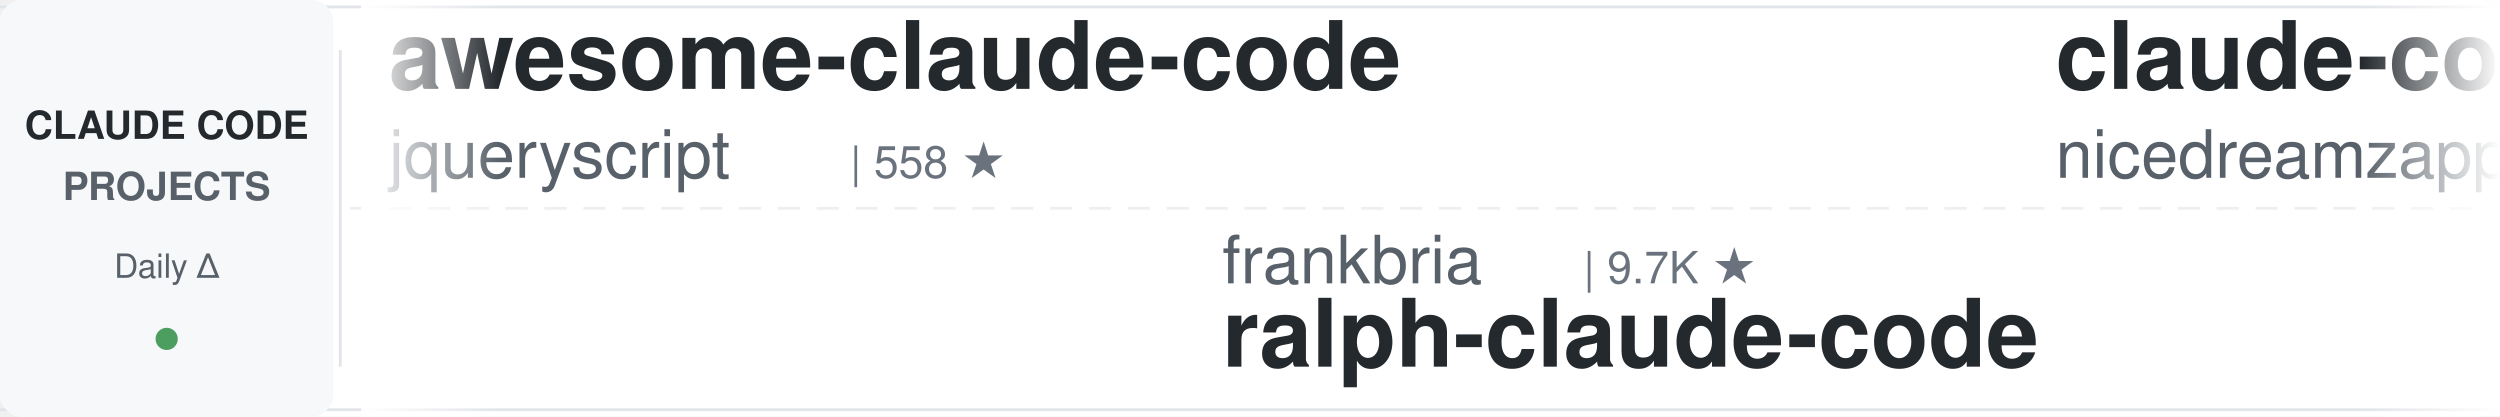
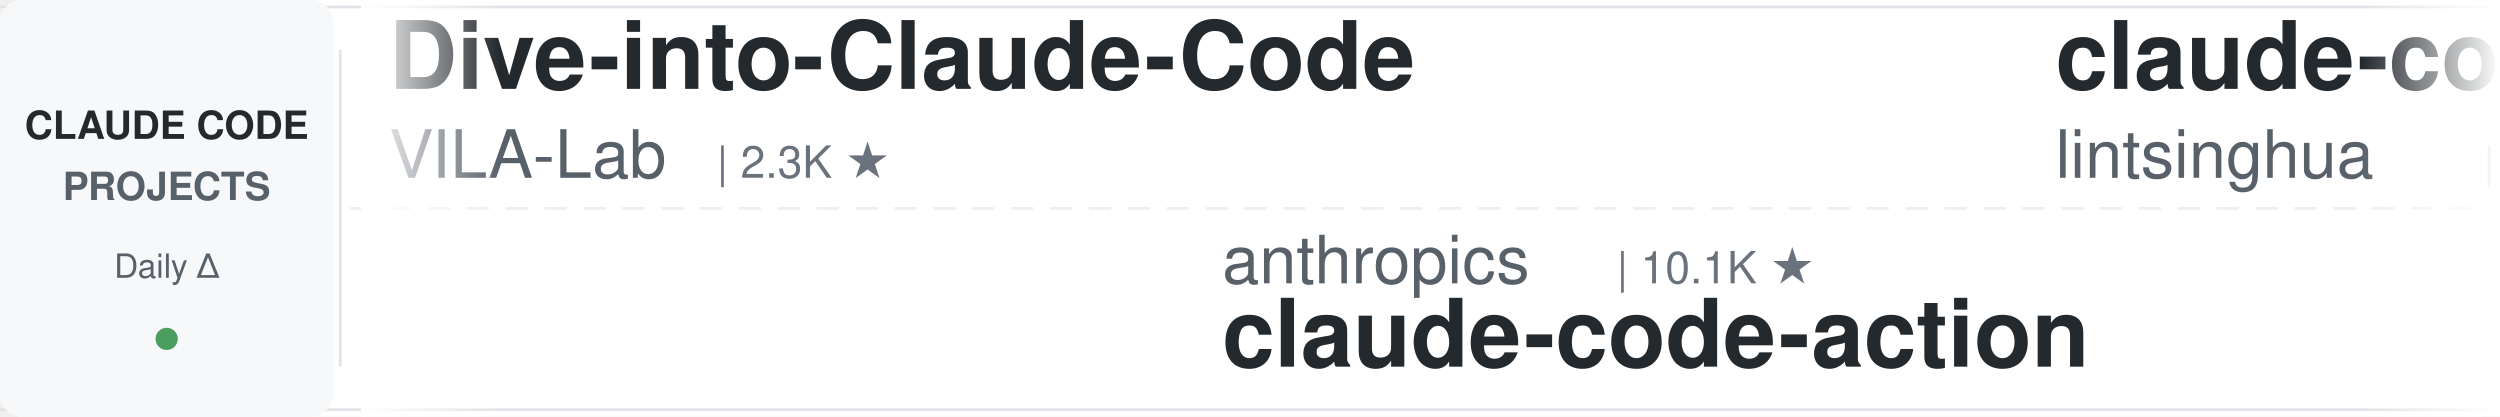
<svg xmlns="http://www.w3.org/2000/svg" width="900" height="150">
  <defs>
    <linearGradient id="leftFade" x1="0%" y1="0%" x2="100%" y2="0%">
      <stop offset="0%" style="stop-color:#ffffff;stop-opacity:1" />
      <stop offset="100%" style="stop-color:#ffffff;stop-opacity:0" />
    </linearGradient>
    <linearGradient id="rightFade" x1="0%" y1="0%" x2="100%" y2="0%">
      <stop offset="0%" style="stop-color:#ffffff;stop-opacity:0" />
      <stop offset="100%" style="stop-color:#ffffff;stop-opacity:1" />
    </linearGradient>
  </defs>
  <rect width="900" height="150" fill="#ffffff" rx="8" />
  <rect x="0" y="2" width="900" height="1" fill="#e1e4e8" />
  <rect x="0" y="147" width="900" height="1" fill="#e1e4e8" />
  <line x1="0" y1="75" x2="900" y2="75" stroke="#e1e4e8" stroke-width="1" stroke-dasharray="8 6" opacity="0.6" />
  <rect x="0" y="0" width="120" height="150" fill="#f6f8fa" rx="8" />
  <text x="60" y="50" font-family="-apple-system, BlinkMacSystemFont, 'Segoe UI', Helvetica, Arial, sans-serif" font-size="14" font-weight="600" fill="#24292e" text-anchor="middle">CLAUDE CODE</text>
  <text x="60" y="72" font-family="-apple-system, BlinkMacSystemFont, 'Segoe UI', Helvetica, Arial, sans-serif" font-size="14" font-weight="600" fill="#586069" text-anchor="middle">PROJECTS</text>
  <text x="60" y="100" font-family="-apple-system, BlinkMacSystemFont, 'Segoe UI', Helvetica, Arial, sans-serif" font-size="12" font-weight="500" fill="#586069" text-anchor="middle">Daily Δ</text>
  <circle cx="60" cy="122" r="4" fill="#22863a" opacity="0.8" />
  <rect x="122" y="18" width="1" height="114" fill="#e1e4e8" />
  <clipPath id="tickerClip">
    <rect x="130" y="0" width="770" height="150" />
  </clipPath>
  <g clip-path="url(#tickerClip)">
    <g id="tickerItems">
      <animateTransform attributeName="transform" attributeType="XML" type="translate" from="0 0" to="-3000 0" dur="54s" repeatCount="indefinite" />
      <g transform="translate(0, 0)">
-         <text x="140" y="32" font-family="-apple-system, BlinkMacSystemFont, 'Segoe UI', Helvetica, Arial, sans-serif" font-size="34" font-weight="600" fill="#24292e">awesome-claude-code</text>
-         <text x="140" y="64" font-family="-apple-system, BlinkMacSystemFont, 'Segoe UI', Helvetica, Arial, sans-serif" font-size="24" font-weight="400" fill="#586069">jqueryscript</text>
-         <text x="306" y="64" font-family="-apple-system, BlinkMacSystemFont, 'Segoe UI', Helvetica, Arial, sans-serif" font-size="16" font-weight="500" fill="#6a737d">| 558 ★</text>
+         <text x="140" y="32" font-family="-apple-system, BlinkMacSystemFont, 'Segoe UI', Helvetica, Arial, sans-serif" font-size="34" font-weight="600" fill="#24292e">Dive-into-Claude-Code</text>
+         <text x="140" y="64" font-family="-apple-system, BlinkMacSystemFont, 'Segoe UI', Helvetica, Arial, sans-serif" font-size="24" font-weight="400" fill="#586069">VILA-Lab</text>
+         <text x="258" y="64" font-family="-apple-system, BlinkMacSystemFont, 'Segoe UI', Helvetica, Arial, sans-serif" font-size="16" font-weight="500" fill="#6a737d">| 2.3K ★</text>
      </g>
      <g transform="translate(300, 0)">
-         <text x="140" y="102" font-family="-apple-system, BlinkMacSystemFont, 'Segoe UI', Helvetica, Arial, sans-serif" font-size="24" font-weight="400" fill="#586069">frankbria</text>
-         <text x="270" y="102" font-family="-apple-system, BlinkMacSystemFont, 'Segoe UI', Helvetica, Arial, sans-serif" font-size="16" font-weight="500" fill="#6a737d">| 9.7K ★</text>
-         <text x="140" y="132" font-family="-apple-system, BlinkMacSystemFont, 'Segoe UI', Helvetica, Arial, sans-serif" font-size="34" font-weight="600" fill="#24292e">ralph-claude-code</text>
+         <text x="140" y="102" font-family="-apple-system, BlinkMacSystemFont, 'Segoe UI', Helvetica, Arial, sans-serif" font-size="24" font-weight="400" fill="#586069">anthropics</text>
+         <text x="282" y="102" font-family="-apple-system, BlinkMacSystemFont, 'Segoe UI', Helvetica, Arial, sans-serif" font-size="16" font-weight="500" fill="#6a737d">| 10.1K ★</text>
+         <text x="140" y="132" font-family="-apple-system, BlinkMacSystemFont, 'Segoe UI', Helvetica, Arial, sans-serif" font-size="34" font-weight="600" fill="#24292e">claude-code-action</text>
      </g>
      <g transform="translate(600, 0)">
+         <text x="140" y="32" font-family="-apple-system, BlinkMacSystemFont, 'Segoe UI', Helvetica, Arial, sans-serif" font-size="34" font-weight="600" fill="#24292e">claude-code-book</text>
+         <text x="140" y="64" font-family="-apple-system, BlinkMacSystemFont, 'Segoe UI', Helvetica, Arial, sans-serif" font-size="24" font-weight="400" fill="#586069">lintsinghua</text>
+         <text x="294" y="64" font-family="-apple-system, BlinkMacSystemFont, 'Segoe UI', Helvetica, Arial, sans-serif" font-size="16" font-weight="500" fill="#6a737d">| 4.4K ★</text>
+       </g>
+       <g transform="translate(900, 0)">
+         <text x="140" y="102" font-family="-apple-system, BlinkMacSystemFont, 'Segoe UI', Helvetica, Arial, sans-serif" font-size="24" font-weight="400" fill="#586069">SeemSeam</text>
+         <text x="258" y="102" font-family="-apple-system, BlinkMacSystemFont, 'Segoe UI', Helvetica, Arial, sans-serif" font-size="16" font-weight="500" fill="#6a737d">| 3.6K ★</text>
+         <text x="140" y="132" font-family="-apple-system, BlinkMacSystemFont, 'Segoe UI', Helvetica, Arial, sans-serif" font-size="34" font-weight="600" fill="#24292e">claude_codex_bridge</text>
+       </g>
+       <g transform="translate(1200, 0)">
+         <text x="140" y="32" font-family="-apple-system, BlinkMacSystemFont, 'Segoe UI', Helvetica, Arial, sans-serif" font-size="34" font-weight="600" fill="#24292e">free-claude-code</text>
+         <text x="140" y="64" font-family="-apple-system, BlinkMacSystemFont, 'Segoe UI', Helvetica, Arial, sans-serif" font-size="24" font-weight="400" fill="#586069">Alishahryar1</text>
+         <text x="306" y="64" font-family="-apple-system, BlinkMacSystemFont, 'Segoe UI', Helvetica, Arial, sans-serif" font-size="16" font-weight="500" fill="#6a737d">| 73.7K ★</text>
+       </g>
+       <g transform="translate(1500, 0)">
+         <text x="140" y="102" font-family="-apple-system, BlinkMacSystemFont, 'Segoe UI', Helvetica, Arial, sans-serif" font-size="24" font-weight="400" fill="#586069">overwirehq</text>
+         <text x="282" y="102" font-family="-apple-system, BlinkMacSystemFont, 'Segoe UI', Helvetica, Arial, sans-serif" font-size="16" font-weight="500" fill="#6a737d">| 2.8K ★</text>
+         <text x="140" y="132" font-family="-apple-system, BlinkMacSystemFont, 'Segoe UI', Helvetica, Arial, sans-serif" font-size="34" font-weight="600" fill="#24292e">claude-code-telegram</text>
+       </g>
+       <g transform="translate(1800, 0)">
        <text x="140" y="32" font-family="-apple-system, BlinkMacSystemFont, 'Segoe UI', Helvetica, Arial, sans-serif" font-size="34" font-weight="600" fill="#24292e">claude-code-local</text>
        <text x="140" y="64" font-family="-apple-system, BlinkMacSystemFont, 'Segoe UI', Helvetica, Arial, sans-serif" font-size="24" font-weight="400" fill="#586069">nicedreamzapp</text>
        <text x="318" y="64" font-family="-apple-system, BlinkMacSystemFont, 'Segoe UI', Helvetica, Arial, sans-serif" font-size="16" font-weight="500" fill="#6a737d">| 3.6K ★</text>
      </g>
-       <g transform="translate(900, 0)">
-         <text x="140" y="102" font-family="-apple-system, BlinkMacSystemFont, 'Segoe UI', Helvetica, Arial, sans-serif" font-size="24" font-weight="400" fill="#586069">digitalsamba</text>
-         <text x="306" y="102" font-family="-apple-system, BlinkMacSystemFont, 'Segoe UI', Helvetica, Arial, sans-serif" font-size="16" font-weight="500" fill="#6a737d">| 2.8K ★</text>
-         <text x="140" y="132" font-family="-apple-system, BlinkMacSystemFont, 'Segoe UI', Helvetica, Arial, sans-serif" font-size="34" font-weight="600" fill="#24292e">claude-code-video-toolki...</text>
-       </g>
-       <g transform="translate(1200, 0)">
-         <text x="140" y="32" font-family="-apple-system, BlinkMacSystemFont, 'Segoe UI', Helvetica, Arial, sans-serif" font-size="34" font-weight="600" fill="#24292e">claude-code-proxy</text>
-         <text x="140" y="64" font-family="-apple-system, BlinkMacSystemFont, 'Segoe UI', Helvetica, Arial, sans-serif" font-size="24" font-weight="400" fill="#586069">1rgs</text>
-         <text x="210" y="64" font-family="-apple-system, BlinkMacSystemFont, 'Segoe UI', Helvetica, Arial, sans-serif" font-size="16" font-weight="500" fill="#6a737d">| 3.8K ★</text>
-       </g>
-       <g transform="translate(1500, 0)">
-         <text x="140" y="102" font-family="-apple-system, BlinkMacSystemFont, 'Segoe UI', Helvetica, Arial, sans-serif" font-size="24" font-weight="400" fill="#586069">darcyegb</text>
-         <text x="258" y="102" font-family="-apple-system, BlinkMacSystemFont, 'Segoe UI', Helvetica, Arial, sans-serif" font-size="16" font-weight="500" fill="#6a737d">| 780 ★</text>
-         <text x="140" y="132" font-family="-apple-system, BlinkMacSystemFont, 'Segoe UI', Helvetica, Arial, sans-serif" font-size="34" font-weight="600" fill="#24292e">ClaudeCodeAgents</text>
-       </g>
-       <g transform="translate(1800, 0)">
-         <text x="140" y="32" font-family="-apple-system, BlinkMacSystemFont, 'Segoe UI', Helvetica, Arial, sans-serif" font-size="34" font-weight="600" fill="#24292e">claude-code-rust</text>
-         <text x="140" y="64" font-family="-apple-system, BlinkMacSystemFont, 'Segoe UI', Helvetica, Arial, sans-serif" font-size="24" font-weight="400" fill="#586069">lorryjovens-hub</text>
-         <text x="342" y="64" font-family="-apple-system, BlinkMacSystemFont, 'Segoe UI', Helvetica, Arial, sans-serif" font-size="16" font-weight="500" fill="#6a737d">| 1.7K ★</text>
-       </g>
      <g transform="translate(2100, 0)">
-         <text x="140" y="102" font-family="-apple-system, BlinkMacSystemFont, 'Segoe UI', Helvetica, Arial, sans-serif" font-size="24" font-weight="400" fill="#586069">ding113</text>
-         <text x="246" y="102" font-family="-apple-system, BlinkMacSystemFont, 'Segoe UI', Helvetica, Arial, sans-serif" font-size="16" font-weight="500" fill="#6a737d">| 3.4K ★</text>
-         <text x="140" y="132" font-family="-apple-system, BlinkMacSystemFont, 'Segoe UI', Helvetica, Arial, sans-serif" font-size="34" font-weight="600" fill="#24292e">claude-code-hub</text>
+         <text x="140" y="102" font-family="-apple-system, BlinkMacSystemFont, 'Segoe UI', Helvetica, Arial, sans-serif" font-size="24" font-weight="400" fill="#586069">rohitg00</text>
+         <text x="258" y="102" font-family="-apple-system, BlinkMacSystemFont, 'Segoe UI', Helvetica, Arial, sans-serif" font-size="16" font-weight="500" fill="#6a737d">| 2.9K ★</text>
+         <text x="140" y="132" font-family="-apple-system, BlinkMacSystemFont, 'Segoe UI', Helvetica, Arial, sans-serif" font-size="34" font-weight="600" fill="#24292e">awesome-claude-code-tool...</text>
      </g>
      <g transform="translate(2400, 0)">
-         <text x="140" y="32" font-family="-apple-system, BlinkMacSystemFont, 'Segoe UI', Helvetica, Arial, sans-serif" font-size="34" font-weight="600" fill="#24292e">Claude-Code-Source-Study</text>
-         <text x="140" y="64" font-family="-apple-system, BlinkMacSystemFont, 'Segoe UI', Helvetica, Arial, sans-serif" font-size="24" font-weight="400" fill="#586069">luyao618</text>
-         <text x="258" y="64" font-family="-apple-system, BlinkMacSystemFont, 'Segoe UI', Helvetica, Arial, sans-serif" font-size="16" font-weight="500" fill="#6a737d">| 1.7K ★</text>
+         <text x="140" y="32" font-family="-apple-system, BlinkMacSystemFont, 'Segoe UI', Helvetica, Arial, sans-serif" font-size="34" font-weight="600" fill="#24292e">claude-code-from-scratch</text>
+         <text x="140" y="64" font-family="-apple-system, BlinkMacSystemFont, 'Segoe UI', Helvetica, Arial, sans-serif" font-size="24" font-weight="400" fill="#586069">Windy3f3f3f3f</text>
+         <text x="318" y="64" font-family="-apple-system, BlinkMacSystemFont, 'Segoe UI', Helvetica, Arial, sans-serif" font-size="16" font-weight="500" fill="#6a737d">| 2.9K ★</text>
      </g>
      <g transform="translate(2700, 0)">
+         <text x="140" y="102" font-family="-apple-system, BlinkMacSystemFont, 'Segoe UI', Helvetica, Arial, sans-serif" font-size="24" font-weight="400" fill="#586069">ykdojo</text>
+         <text x="234" y="102" font-family="-apple-system, BlinkMacSystemFont, 'Segoe UI', Helvetica, Arial, sans-serif" font-size="16" font-weight="500" fill="#6a737d">| 10.4K ★</text>
+         <text x="140" y="132" font-family="-apple-system, BlinkMacSystemFont, 'Segoe UI', Helvetica, Arial, sans-serif" font-size="34" font-weight="600" fill="#24292e">claude-code-tips</text>
+       </g>
+       <g transform="translate(3000, 0)">
+         <text x="140" y="32" font-family="-apple-system, BlinkMacSystemFont, 'Segoe UI', Helvetica, Arial, sans-serif" font-size="34" font-weight="600" fill="#24292e">Dive-into-Claude-Code</text>
+         <text x="140" y="64" font-family="-apple-system, BlinkMacSystemFont, 'Segoe UI', Helvetica, Arial, sans-serif" font-size="24" font-weight="400" fill="#586069">VILA-Lab</text>
+         <text x="258" y="64" font-family="-apple-system, BlinkMacSystemFont, 'Segoe UI', Helvetica, Arial, sans-serif" font-size="16" font-weight="500" fill="#6a737d">| 2.3K ★</text>
+       </g>
+       <g transform="translate(3300, 0)">
+         <text x="140" y="102" font-family="-apple-system, BlinkMacSystemFont, 'Segoe UI', Helvetica, Arial, sans-serif" font-size="24" font-weight="400" fill="#586069">anthropics</text>
+         <text x="282" y="102" font-family="-apple-system, BlinkMacSystemFont, 'Segoe UI', Helvetica, Arial, sans-serif" font-size="16" font-weight="500" fill="#6a737d">| 10.1K ★</text>
+         <text x="140" y="132" font-family="-apple-system, BlinkMacSystemFont, 'Segoe UI', Helvetica, Arial, sans-serif" font-size="34" font-weight="600" fill="#24292e">claude-code-action</text>
+       </g>
+       <g transform="translate(3600, 0)">
+         <text x="140" y="32" font-family="-apple-system, BlinkMacSystemFont, 'Segoe UI', Helvetica, Arial, sans-serif" font-size="34" font-weight="600" fill="#24292e">claude-code-book</text>
+         <text x="140" y="64" font-family="-apple-system, BlinkMacSystemFont, 'Segoe UI', Helvetica, Arial, sans-serif" font-size="24" font-weight="400" fill="#586069">lintsinghua</text>
+         <text x="294" y="64" font-family="-apple-system, BlinkMacSystemFont, 'Segoe UI', Helvetica, Arial, sans-serif" font-size="16" font-weight="500" fill="#6a737d">| 4.4K ★</text>
+       </g>
+       <g transform="translate(3900, 0)">
        <text x="140" y="102" font-family="-apple-system, BlinkMacSystemFont, 'Segoe UI', Helvetica, Arial, sans-serif" font-size="24" font-weight="400" fill="#586069">SeemSeam</text>
        <text x="258" y="102" font-family="-apple-system, BlinkMacSystemFont, 'Segoe UI', Helvetica, Arial, sans-serif" font-size="16" font-weight="500" fill="#6a737d">| 3.6K ★</text>
        <text x="140" y="132" font-family="-apple-system, BlinkMacSystemFont, 'Segoe UI', Helvetica, Arial, sans-serif" font-size="34" font-weight="600" fill="#24292e">claude_codex_bridge</text>
-       </g>
-       <g transform="translate(3000, 0)">
-         <text x="140" y="32" font-family="-apple-system, BlinkMacSystemFont, 'Segoe UI', Helvetica, Arial, sans-serif" font-size="34" font-weight="600" fill="#24292e">awesome-claude-code</text>
-         <text x="140" y="64" font-family="-apple-system, BlinkMacSystemFont, 'Segoe UI', Helvetica, Arial, sans-serif" font-size="24" font-weight="400" fill="#586069">jqueryscript</text>
-         <text x="306" y="64" font-family="-apple-system, BlinkMacSystemFont, 'Segoe UI', Helvetica, Arial, sans-serif" font-size="16" font-weight="500" fill="#6a737d">| 558 ★</text>
-       </g>
-       <g transform="translate(3300, 0)">
-         <text x="140" y="102" font-family="-apple-system, BlinkMacSystemFont, 'Segoe UI', Helvetica, Arial, sans-serif" font-size="24" font-weight="400" fill="#586069">frankbria</text>
-         <text x="270" y="102" font-family="-apple-system, BlinkMacSystemFont, 'Segoe UI', Helvetica, Arial, sans-serif" font-size="16" font-weight="500" fill="#6a737d">| 9.7K ★</text>
-         <text x="140" y="132" font-family="-apple-system, BlinkMacSystemFont, 'Segoe UI', Helvetica, Arial, sans-serif" font-size="34" font-weight="600" fill="#24292e">ralph-claude-code</text>
-       </g>
-       <g transform="translate(3600, 0)">
-         <text x="140" y="32" font-family="-apple-system, BlinkMacSystemFont, 'Segoe UI', Helvetica, Arial, sans-serif" font-size="34" font-weight="600" fill="#24292e">claude-code-local</text>
-         <text x="140" y="64" font-family="-apple-system, BlinkMacSystemFont, 'Segoe UI', Helvetica, Arial, sans-serif" font-size="24" font-weight="400" fill="#586069">nicedreamzapp</text>
-         <text x="318" y="64" font-family="-apple-system, BlinkMacSystemFont, 'Segoe UI', Helvetica, Arial, sans-serif" font-size="16" font-weight="500" fill="#6a737d">| 3.6K ★</text>
-       </g>
-       <g transform="translate(3900, 0)">
-         <text x="140" y="102" font-family="-apple-system, BlinkMacSystemFont, 'Segoe UI', Helvetica, Arial, sans-serif" font-size="24" font-weight="400" fill="#586069">digitalsamba</text>
-         <text x="306" y="102" font-family="-apple-system, BlinkMacSystemFont, 'Segoe UI', Helvetica, Arial, sans-serif" font-size="16" font-weight="500" fill="#6a737d">| 2.8K ★</text>
-         <text x="140" y="132" font-family="-apple-system, BlinkMacSystemFont, 'Segoe UI', Helvetica, Arial, sans-serif" font-size="34" font-weight="600" fill="#24292e">claude-code-video-toolki...</text>
      </g>
    </g>
  </g>
  <rect x="130" y="0" width="50" height="150" fill="url(#leftFade)" />
  <rect x="850" y="0" width="50" height="150" fill="url(#rightFade)" />
</svg>
